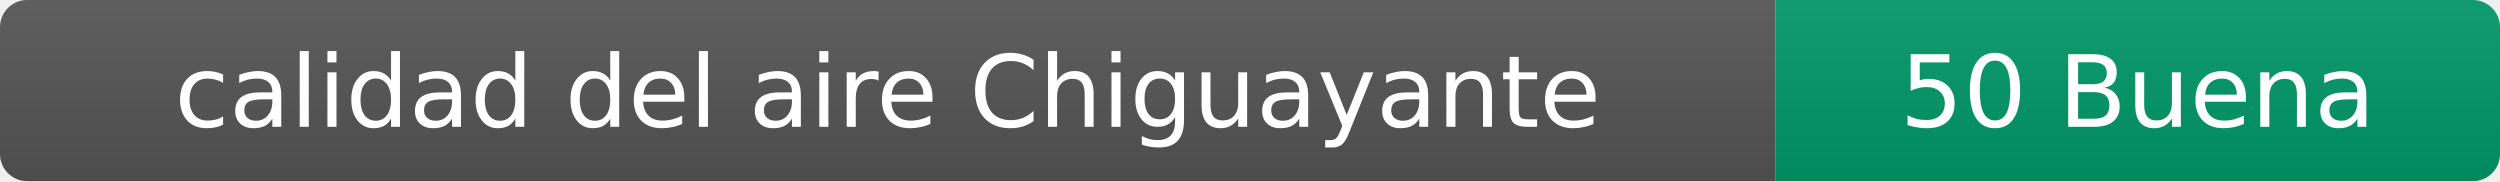
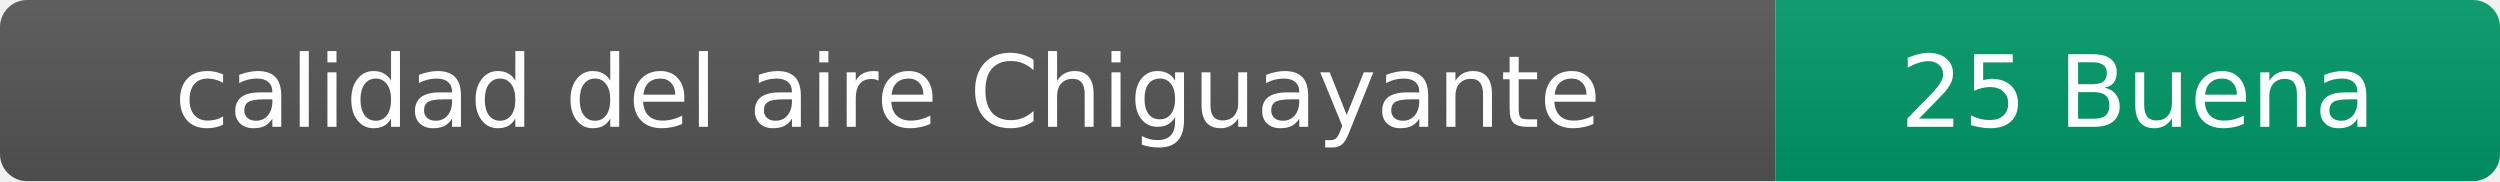
- <svg xmlns="http://www.w3.org/2000/svg" width="276" height="20" role="img" aria-label="calidad del aire: 50 Buena">
+ <svg xmlns="http://www.w3.org/2000/svg" width="276" height="20" role="img" aria-label="calidad del aire: 25 Buena">
  <linearGradient id="s" x2="0" y2="100%">
    <stop offset="0" stop-color="#bbb" stop-opacity=".1" />
    <stop offset="1" stop-opacity=".1" />
  </linearGradient>
  <clipPath id="r">
    <rect width="276" height="20" rx="3" fill="#fff" />
  </clipPath>
  <g clip-path="url(#r)">
    <rect width="196" height="20" fill="#555" />
    <rect x="196" width="80" height="20" fill="#009966" />
    <rect width="276" height="20" fill="url(#s)" />
  </g>
  <g fill="#fff" text-anchor="middle" font-family="Verdana,Geneva,DejaVu Sans,sans-serif" font-size="11">
    <text x="98" y="14">calidad del aire Chiguayante</text>
-     <text x="236" y="14">50 Buena</text>
+     <text x="236" y="14">25 Buena</text>
  </g>
</svg>
